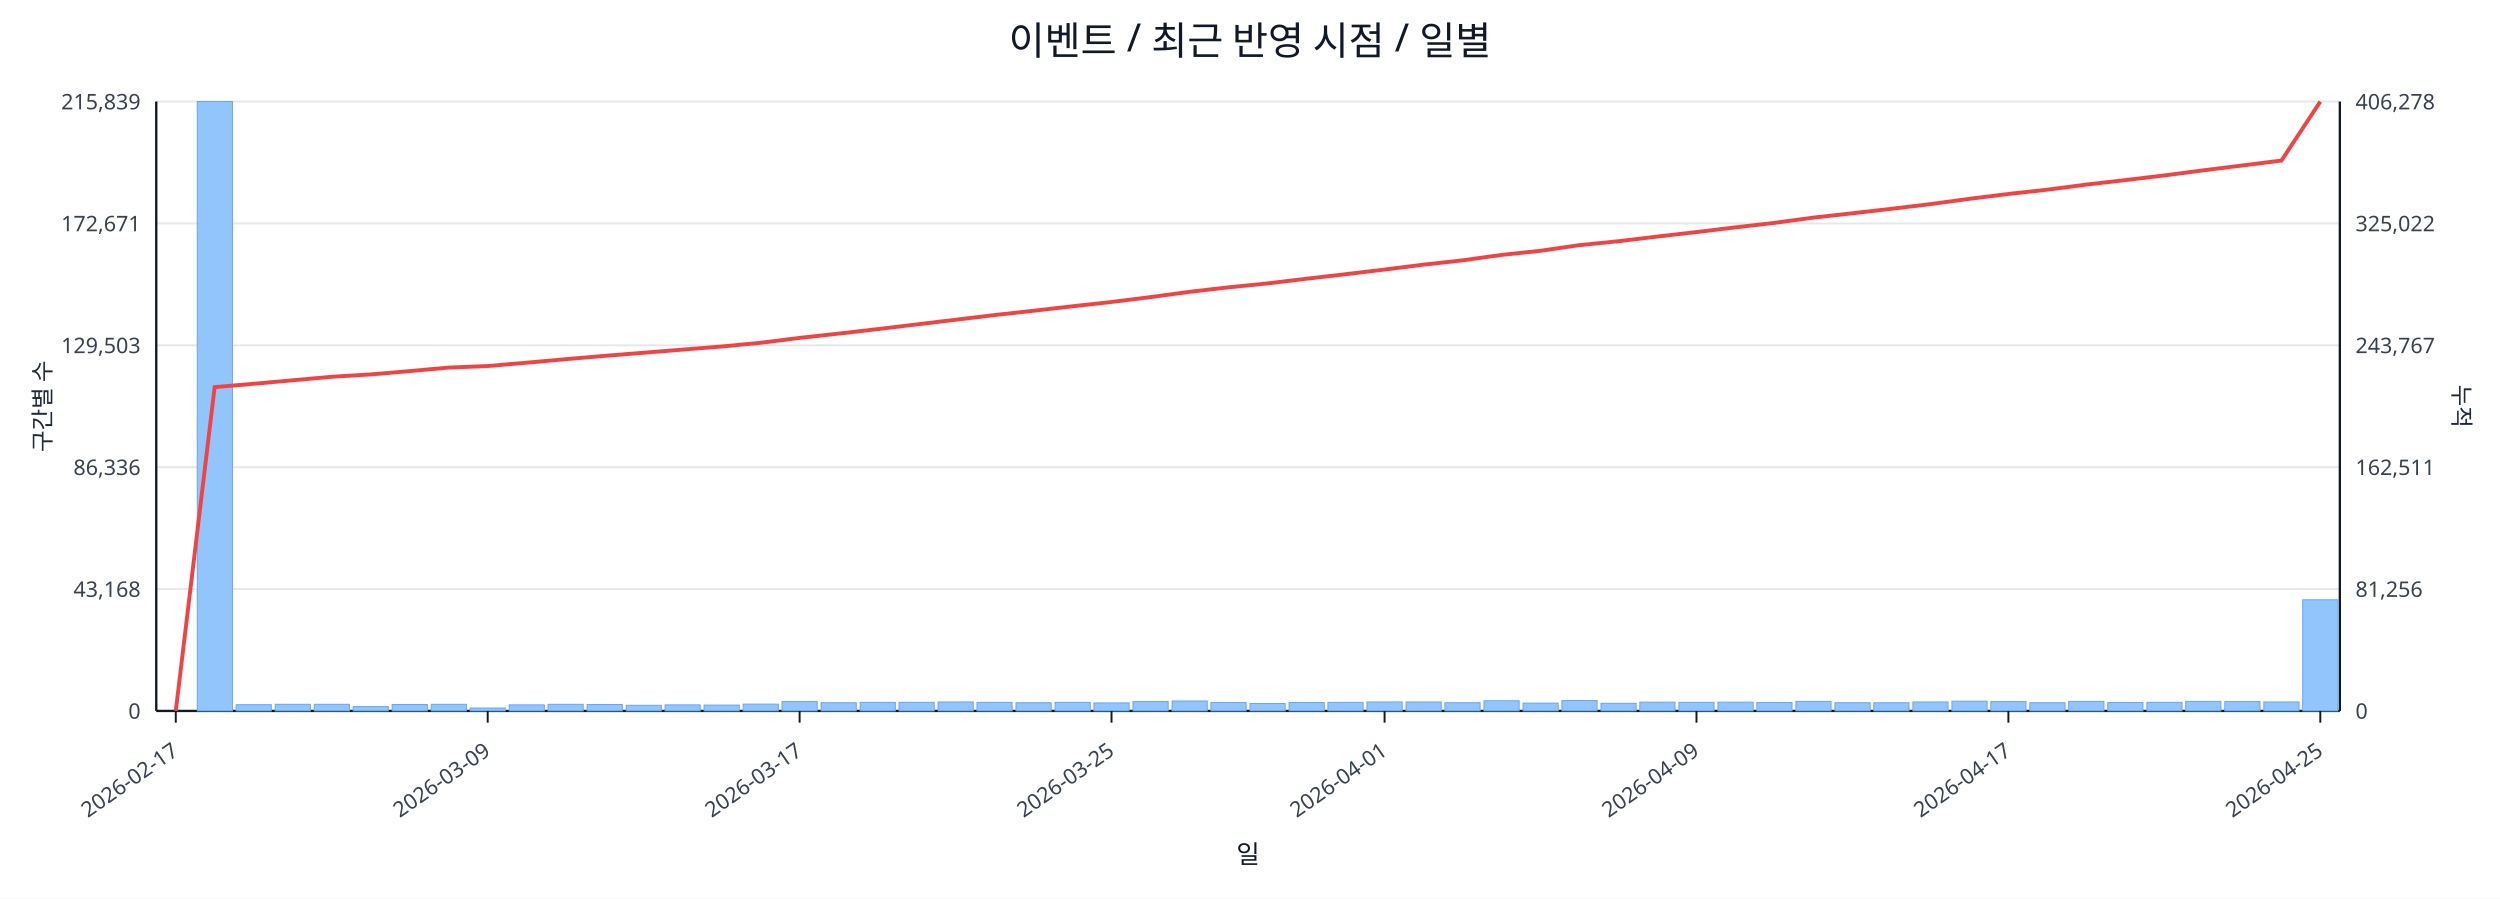
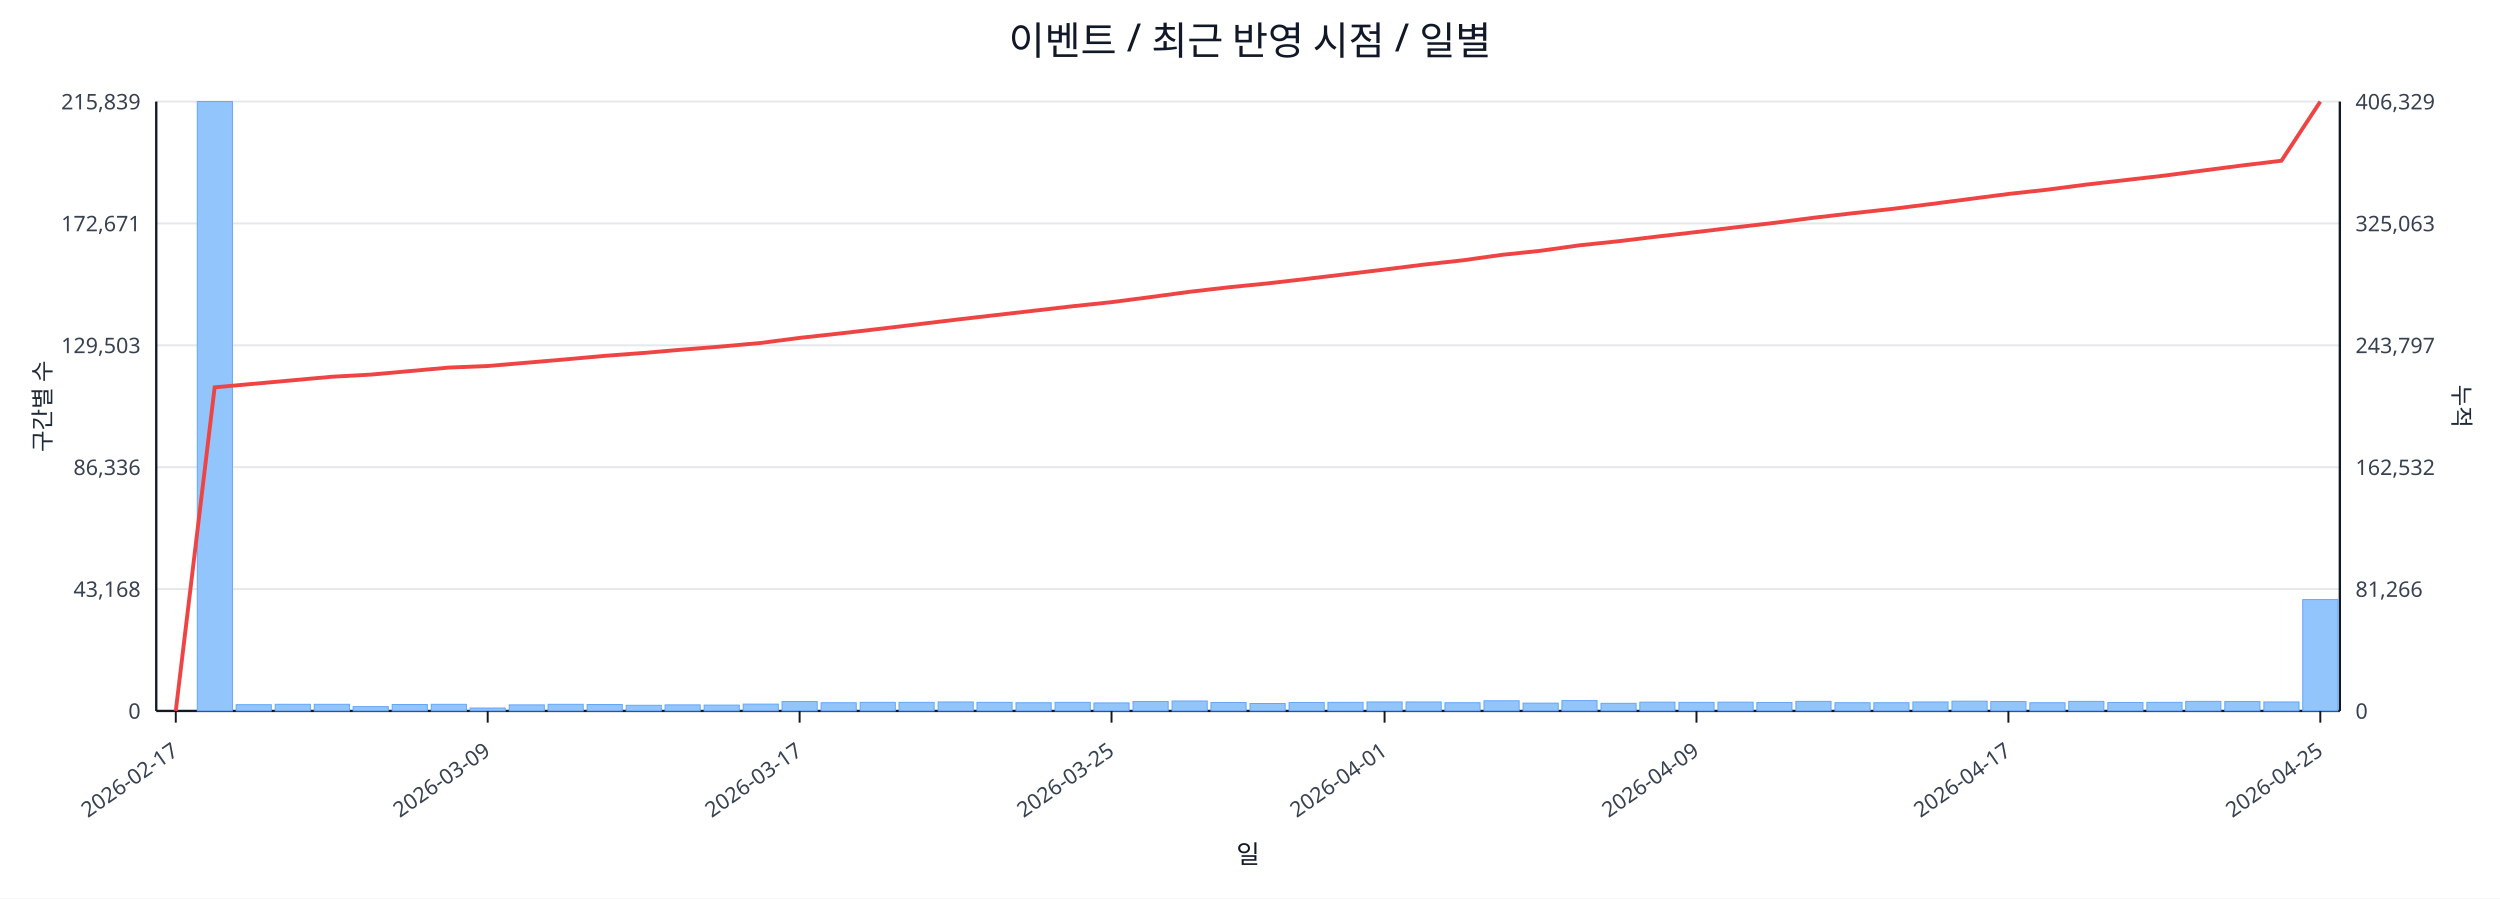
<svg xmlns="http://www.w3.org/2000/svg" width="1280" height="460" viewBox="0 0 1280 460">
  <rect x="0" y="0" width="100%" height="100%" fill="#ffffff" />
  <text x="640.0" y="28" font-size="20" text-anchor="middle" font-family="sans-serif" fill="#111827">이벤트 / 최근 반영 시점 / 일별</text>
  <line x1="80.0" y1="52.0" x2="1198.0" y2="52.0" stroke="#e5e7eb" stroke-width="1" />
  <text x="72.0" y="56.0" font-size="11" text-anchor="end" font-family="sans-serif" fill="#374151">215,839</text>
-   <text x="1206.0" y="56.0" font-size="11" text-anchor="start" font-family="sans-serif" fill="#374151">406,278</text>
+   <text x="1206.0" y="56.0" font-size="11" text-anchor="start" font-family="sans-serif" fill="#374151">406,329</text>
  <line x1="80.0" y1="114.4" x2="1198.0" y2="114.4" stroke="#e5e7eb" stroke-width="1" />
  <text x="72.0" y="118.4" font-size="11" text-anchor="end" font-family="sans-serif" fill="#374151">172,671</text>
-   <text x="1206.0" y="118.4" font-size="11" text-anchor="start" font-family="sans-serif" fill="#374151">325,022</text>
+   <text x="1206.0" y="118.4" font-size="11" text-anchor="start" font-family="sans-serif" fill="#374151">325,063</text>
  <line x1="80.0" y1="176.8" x2="1198.0" y2="176.8" stroke="#e5e7eb" stroke-width="1" />
  <text x="72.0" y="180.8" font-size="11" text-anchor="end" font-family="sans-serif" fill="#374151">129,503</text>
-   <text x="1206.0" y="180.8" font-size="11" text-anchor="start" font-family="sans-serif" fill="#374151">243,767</text>
+   <text x="1206.0" y="180.8" font-size="11" text-anchor="start" font-family="sans-serif" fill="#374151">243,797</text>
  <line x1="80.0" y1="239.2" x2="1198.0" y2="239.2" stroke="#e5e7eb" stroke-width="1" />
  <text x="72.0" y="243.2" font-size="11" text-anchor="end" font-family="sans-serif" fill="#374151">86,336</text>
-   <text x="1206.0" y="243.2" font-size="11" text-anchor="start" font-family="sans-serif" fill="#374151">162,511</text>
+   <text x="1206.0" y="243.2" font-size="11" text-anchor="start" font-family="sans-serif" fill="#374151">162,532</text>
  <line x1="80.0" y1="301.6" x2="1198.0" y2="301.6" stroke="#e5e7eb" stroke-width="1" />
  <text x="72.0" y="305.6" font-size="11" text-anchor="end" font-family="sans-serif" fill="#374151">43,168</text>
-   <text x="1206.0" y="305.6" font-size="11" text-anchor="start" font-family="sans-serif" fill="#374151">81,256</text>
+   <text x="1206.0" y="305.6" font-size="11" text-anchor="start" font-family="sans-serif" fill="#374151">81,266</text>
  <line x1="80.0" y1="364.0" x2="1198.0" y2="364.0" stroke="#e5e7eb" stroke-width="1" />
  <text x="72.0" y="368.0" font-size="11" text-anchor="end" font-family="sans-serif" fill="#374151">0</text>
  <text x="1206.0" y="368.0" font-size="11" text-anchor="start" font-family="sans-serif" fill="#374151">0</text>
  <line x1="80.0" y1="364.0" x2="1198.0" y2="364.0" stroke="#111827" stroke-width="1.2" />
  <line x1="80.0" y1="52.0" x2="80.0" y2="364.0" stroke="#111827" stroke-width="1.2" />
  <line x1="1198.0" y1="52.0" x2="1198.0" y2="364.0" stroke="#111827" stroke-width="1.2" />
  <rect x="81.0" y="364.0" width="18.0" height="0.0" fill="#93c5fd" stroke="#60a5fa" stroke-width="0.5" />
  <rect x="101.0" y="52.0" width="18.0" height="312.0" fill="#93c5fd" stroke="#60a5fa" stroke-width="0.5" />
  <rect x="120.9" y="360.8" width="18.0" height="3.2" fill="#93c5fd" stroke="#60a5fa" stroke-width="0.5" />
  <rect x="140.9" y="360.6" width="18.0" height="3.4" fill="#93c5fd" stroke="#60a5fa" stroke-width="0.5" />
  <rect x="160.9" y="360.6" width="18.0" height="3.4" fill="#93c5fd" stroke="#60a5fa" stroke-width="0.5" />
  <rect x="180.8" y="361.8" width="18.0" height="2.2" fill="#93c5fd" stroke="#60a5fa" stroke-width="0.5" />
  <rect x="200.8" y="360.7" width="18.0" height="3.3" fill="#93c5fd" stroke="#60a5fa" stroke-width="0.5" />
  <rect x="220.8" y="360.6" width="18.0" height="3.4" fill="#93c5fd" stroke="#60a5fa" stroke-width="0.5" />
  <rect x="240.7" y="362.5" width="18.0" height="1.5" fill="#93c5fd" stroke="#60a5fa" stroke-width="0.5" />
  <rect x="260.7" y="360.9" width="18.0" height="3.1" fill="#93c5fd" stroke="#60a5fa" stroke-width="0.5" />
  <rect x="280.6" y="360.6" width="18.0" height="3.4" fill="#93c5fd" stroke="#60a5fa" stroke-width="0.5" />
  <rect x="300.6" y="360.7" width="18.0" height="3.3" fill="#93c5fd" stroke="#60a5fa" stroke-width="0.5" />
  <rect x="320.6" y="361.1" width="18.0" height="2.9" fill="#93c5fd" stroke="#60a5fa" stroke-width="0.5" />
  <rect x="340.5" y="360.9" width="18.0" height="3.1" fill="#93c5fd" stroke="#60a5fa" stroke-width="0.5" />
  <rect x="360.5" y="361.0" width="18.0" height="3.0" fill="#93c5fd" stroke="#60a5fa" stroke-width="0.5" />
  <rect x="380.5" y="360.5" width="18.0" height="3.5" fill="#93c5fd" stroke="#60a5fa" stroke-width="0.5" />
  <rect x="400.4" y="359.2" width="18.0" height="4.8" fill="#93c5fd" stroke="#60a5fa" stroke-width="0.5" />
  <rect x="420.4" y="359.8" width="18.0" height="4.2" fill="#93c5fd" stroke="#60a5fa" stroke-width="0.5" />
  <rect x="440.4" y="359.6" width="18.0" height="4.4" fill="#93c5fd" stroke="#60a5fa" stroke-width="0.5" />
  <rect x="460.3" y="359.6" width="18.0" height="4.4" fill="#93c5fd" stroke="#60a5fa" stroke-width="0.5" />
  <rect x="480.3" y="359.4" width="18.0" height="4.6" fill="#93c5fd" stroke="#60a5fa" stroke-width="0.5" />
  <rect x="500.2" y="359.6" width="18.0" height="4.4" fill="#93c5fd" stroke="#60a5fa" stroke-width="0.5" />
  <rect x="520.2" y="359.8" width="18.0" height="4.2" fill="#93c5fd" stroke="#60a5fa" stroke-width="0.5" />
  <rect x="540.2" y="359.6" width="18.0" height="4.4" fill="#93c5fd" stroke="#60a5fa" stroke-width="0.5" />
  <rect x="560.1" y="359.9" width="18.0" height="4.1" fill="#93c5fd" stroke="#60a5fa" stroke-width="0.5" />
  <rect x="580.1" y="359.2" width="18.0" height="4.8" fill="#93c5fd" stroke="#60a5fa" stroke-width="0.5" />
  <rect x="600.1" y="358.9" width="18.0" height="5.1" fill="#93c5fd" stroke="#60a5fa" stroke-width="0.5" />
  <rect x="620.0" y="359.7" width="18.0" height="4.3" fill="#93c5fd" stroke="#60a5fa" stroke-width="0.5" />
  <rect x="640.0" y="360.2" width="18.0" height="3.8" fill="#93c5fd" stroke="#60a5fa" stroke-width="0.5" />
  <rect x="660.0" y="359.7" width="18.0" height="4.3" fill="#93c5fd" stroke="#60a5fa" stroke-width="0.5" />
  <rect x="679.9" y="359.6" width="18.0" height="4.4" fill="#93c5fd" stroke="#60a5fa" stroke-width="0.5" />
  <rect x="699.9" y="359.4" width="18.0" height="4.6" fill="#93c5fd" stroke="#60a5fa" stroke-width="0.5" />
  <rect x="719.9" y="359.4" width="18.0" height="4.6" fill="#93c5fd" stroke="#60a5fa" stroke-width="0.5" />
  <rect x="739.8" y="359.8" width="18.0" height="4.2" fill="#93c5fd" stroke="#60a5fa" stroke-width="0.5" />
  <rect x="759.8" y="358.8" width="18.0" height="5.2" fill="#93c5fd" stroke="#60a5fa" stroke-width="0.5" />
  <rect x="779.8" y="360.0" width="18.0" height="4.0" fill="#93c5fd" stroke="#60a5fa" stroke-width="0.5" />
  <rect x="799.7" y="358.7" width="18.0" height="5.3" fill="#93c5fd" stroke="#60a5fa" stroke-width="0.5" />
  <rect x="819.7" y="360.1" width="18.0" height="3.9" fill="#93c5fd" stroke="#60a5fa" stroke-width="0.5" />
  <rect x="839.6" y="359.5" width="18.0" height="4.5" fill="#93c5fd" stroke="#60a5fa" stroke-width="0.5" />
  <rect x="859.6" y="359.6" width="18.0" height="4.4" fill="#93c5fd" stroke="#60a5fa" stroke-width="0.5" />
  <rect x="879.6" y="359.5" width="18.0" height="4.5" fill="#93c5fd" stroke="#60a5fa" stroke-width="0.5" />
  <rect x="899.5" y="359.7" width="18.0" height="4.3" fill="#93c5fd" stroke="#60a5fa" stroke-width="0.5" />
  <rect x="919.5" y="359.1" width="18.0" height="4.9" fill="#93c5fd" stroke="#60a5fa" stroke-width="0.5" />
  <rect x="939.5" y="359.8" width="18.0" height="4.2" fill="#93c5fd" stroke="#60a5fa" stroke-width="0.5" />
  <rect x="959.4" y="359.8" width="18.0" height="4.2" fill="#93c5fd" stroke="#60a5fa" stroke-width="0.5" />
  <rect x="979.4" y="359.4" width="18.0" height="4.6" fill="#93c5fd" stroke="#60a5fa" stroke-width="0.5" />
  <rect x="999.4" y="359.0" width="18.0" height="5.0" fill="#93c5fd" stroke="#60a5fa" stroke-width="0.5" />
  <rect x="1019.3" y="359.2" width="18.0" height="4.8" fill="#93c5fd" stroke="#60a5fa" stroke-width="0.5" />
  <rect x="1039.3" y="359.8" width="18.0" height="4.2" fill="#93c5fd" stroke="#60a5fa" stroke-width="0.5" />
  <rect x="1059.2" y="359.1" width="18.0" height="4.9" fill="#93c5fd" stroke="#60a5fa" stroke-width="0.5" />
  <rect x="1079.2" y="359.7" width="18.0" height="4.3" fill="#93c5fd" stroke="#60a5fa" stroke-width="0.5" />
  <rect x="1099.2" y="359.6" width="18.0" height="4.4" fill="#93c5fd" stroke="#60a5fa" stroke-width="0.5" />
  <rect x="1119.1" y="359.1" width="18.0" height="4.9" fill="#93c5fd" stroke="#60a5fa" stroke-width="0.5" />
  <rect x="1139.1" y="359.2" width="18.0" height="4.8" fill="#93c5fd" stroke="#60a5fa" stroke-width="0.5" />
  <rect x="1159.1" y="359.4" width="18.0" height="4.6" fill="#93c5fd" stroke="#60a5fa" stroke-width="0.5" />
-   <rect x="1179.0" y="307.1" width="18.0" height="56.9" fill="#93c5fd" stroke="#60a5fa" stroke-width="0.5" />
-   <polyline fill="none" stroke="#ef4444" stroke-width="2" points="90.0,364.0 109.9,198.2 129.9,196.5 149.9,194.7 169.8,192.9 189.8,191.7 209.8,190.0 229.7,188.2 249.7,187.4 269.7,185.7 289.6,183.9 309.6,182.2 329.6,180.6 349.5,179.0 369.5,177.4 389.4,175.5 409.4,173.0 429.4,170.8 449.3,168.5 469.3,166.1 489.3,163.7 509.2,161.3 529.2,159.1 549.2,156.8 569.1,154.6 589.1,152.1 609.1,149.4 629.0,147.1 649.0,145.1 668.9,142.7 688.9,140.4 708.9,138.0 728.8,135.5 748.8,133.3 768.8,130.5 788.7,128.4 808.7,125.5 828.7,123.5 848.6,121.1 868.6,118.8 888.6,116.4 908.5,114.1 928.5,111.4 948.4,109.2 968.4,106.9 988.4,104.5 1008.3,101.8 1028.3,99.3 1048.3,97.1 1068.2,94.5 1088.2,92.2 1108.2,89.8 1128.1,87.2 1148.1,84.7 1168.1,82.2 1188.0,52.0" />
+   <rect x="1179.0" y="307.0" width="18.0" height="57.0" fill="#93c5fd" stroke="#60a5fa" stroke-width="0.5" />
+   <polyline fill="none" stroke="#ef4444" stroke-width="2" points="90.0,364.0 109.9,198.3 129.9,196.5 149.9,194.7 169.8,192.9 189.8,191.8 209.8,190.0 229.7,188.2 249.7,187.4 269.7,185.7 289.6,184.0 309.6,182.2 329.6,180.7 349.5,179.0 369.5,177.4 389.4,175.6 409.4,173.0 429.4,170.8 449.3,168.5 469.3,166.1 489.3,163.7 509.2,161.4 529.2,159.1 549.2,156.8 569.1,154.7 589.1,152.1 609.1,149.4 629.0,147.1 649.0,145.1 668.9,142.8 688.9,140.4 708.9,138.0 728.8,135.5 748.8,133.3 768.8,130.5 788.7,128.4 808.7,125.6 828.7,123.5 848.6,121.1 868.6,118.8 888.6,116.4 908.5,114.1 928.5,111.5 948.4,109.2 968.4,107.0 988.4,104.5 1008.3,101.9 1028.3,99.3 1048.3,97.1 1068.2,94.5 1088.2,92.2 1108.2,89.9 1128.1,87.3 1148.1,84.7 1168.1,82.3 1188.0,52.0" />
  <line x1="90.0" y1="364.0" x2="90.0" y2="370.0" stroke="#111827" stroke-width="1" />
  <text x="92.0" y="386.0" font-size="11" text-anchor="end" transform="rotate(-35 92.0 386.0)" font-family="sans-serif" fill="#374151">2026-02-17</text>
  <line x1="249.7" y1="364.0" x2="249.7" y2="370.0" stroke="#111827" stroke-width="1" />
  <text x="251.7" y="386.0" font-size="11" text-anchor="end" transform="rotate(-35 251.7 386.0)" font-family="sans-serif" fill="#374151">2026-03-09</text>
  <line x1="409.4" y1="364.0" x2="409.4" y2="370.0" stroke="#111827" stroke-width="1" />
  <text x="411.4" y="386.0" font-size="11" text-anchor="end" transform="rotate(-35 411.4 386.0)" font-family="sans-serif" fill="#374151">2026-03-17</text>
  <line x1="569.1" y1="364.0" x2="569.1" y2="370.0" stroke="#111827" stroke-width="1" />
  <text x="571.1" y="386.0" font-size="11" text-anchor="end" transform="rotate(-35 571.1 386.0)" font-family="sans-serif" fill="#374151">2026-03-25</text>
  <line x1="708.9" y1="364.0" x2="708.9" y2="370.0" stroke="#111827" stroke-width="1" />
  <text x="710.9" y="386.0" font-size="11" text-anchor="end" transform="rotate(-35 710.9 386.0)" font-family="sans-serif" fill="#374151">2026-04-01</text>
  <line x1="868.6" y1="364.0" x2="868.6" y2="370.0" stroke="#111827" stroke-width="1" />
  <text x="870.6" y="386.0" font-size="11" text-anchor="end" transform="rotate(-35 870.6 386.0)" font-family="sans-serif" fill="#374151">2026-04-09</text>
  <line x1="1028.3" y1="364.0" x2="1028.3" y2="370.0" stroke="#111827" stroke-width="1" />
  <text x="1030.3" y="386.0" font-size="11" text-anchor="end" transform="rotate(-35 1030.3 386.0)" font-family="sans-serif" fill="#374151">2026-04-17</text>
  <line x1="1188.0" y1="364.0" x2="1188.0" y2="370.0" stroke="#111827" stroke-width="1" />
  <text x="1190.0" y="386.0" font-size="11" text-anchor="end" transform="rotate(-35 1190.0 386.0)" font-family="sans-serif" fill="#374151">2026-04-25</text>
  <text x="26" y="208.0" font-size="12" transform="rotate(-90 26 208.0)" text-anchor="middle" font-family="sans-serif" fill="#1f2937">구간별 수</text>
  <text x="1256.0" y="208.0" font-size="12" transform="rotate(90 1256.0 208.0)" text-anchor="middle" font-family="sans-serif" fill="#1f2937">누적</text>
  <text x="639.0" y="442.0" font-size="13" text-anchor="middle" font-family="sans-serif" fill="#111827">일</text>
</svg>
